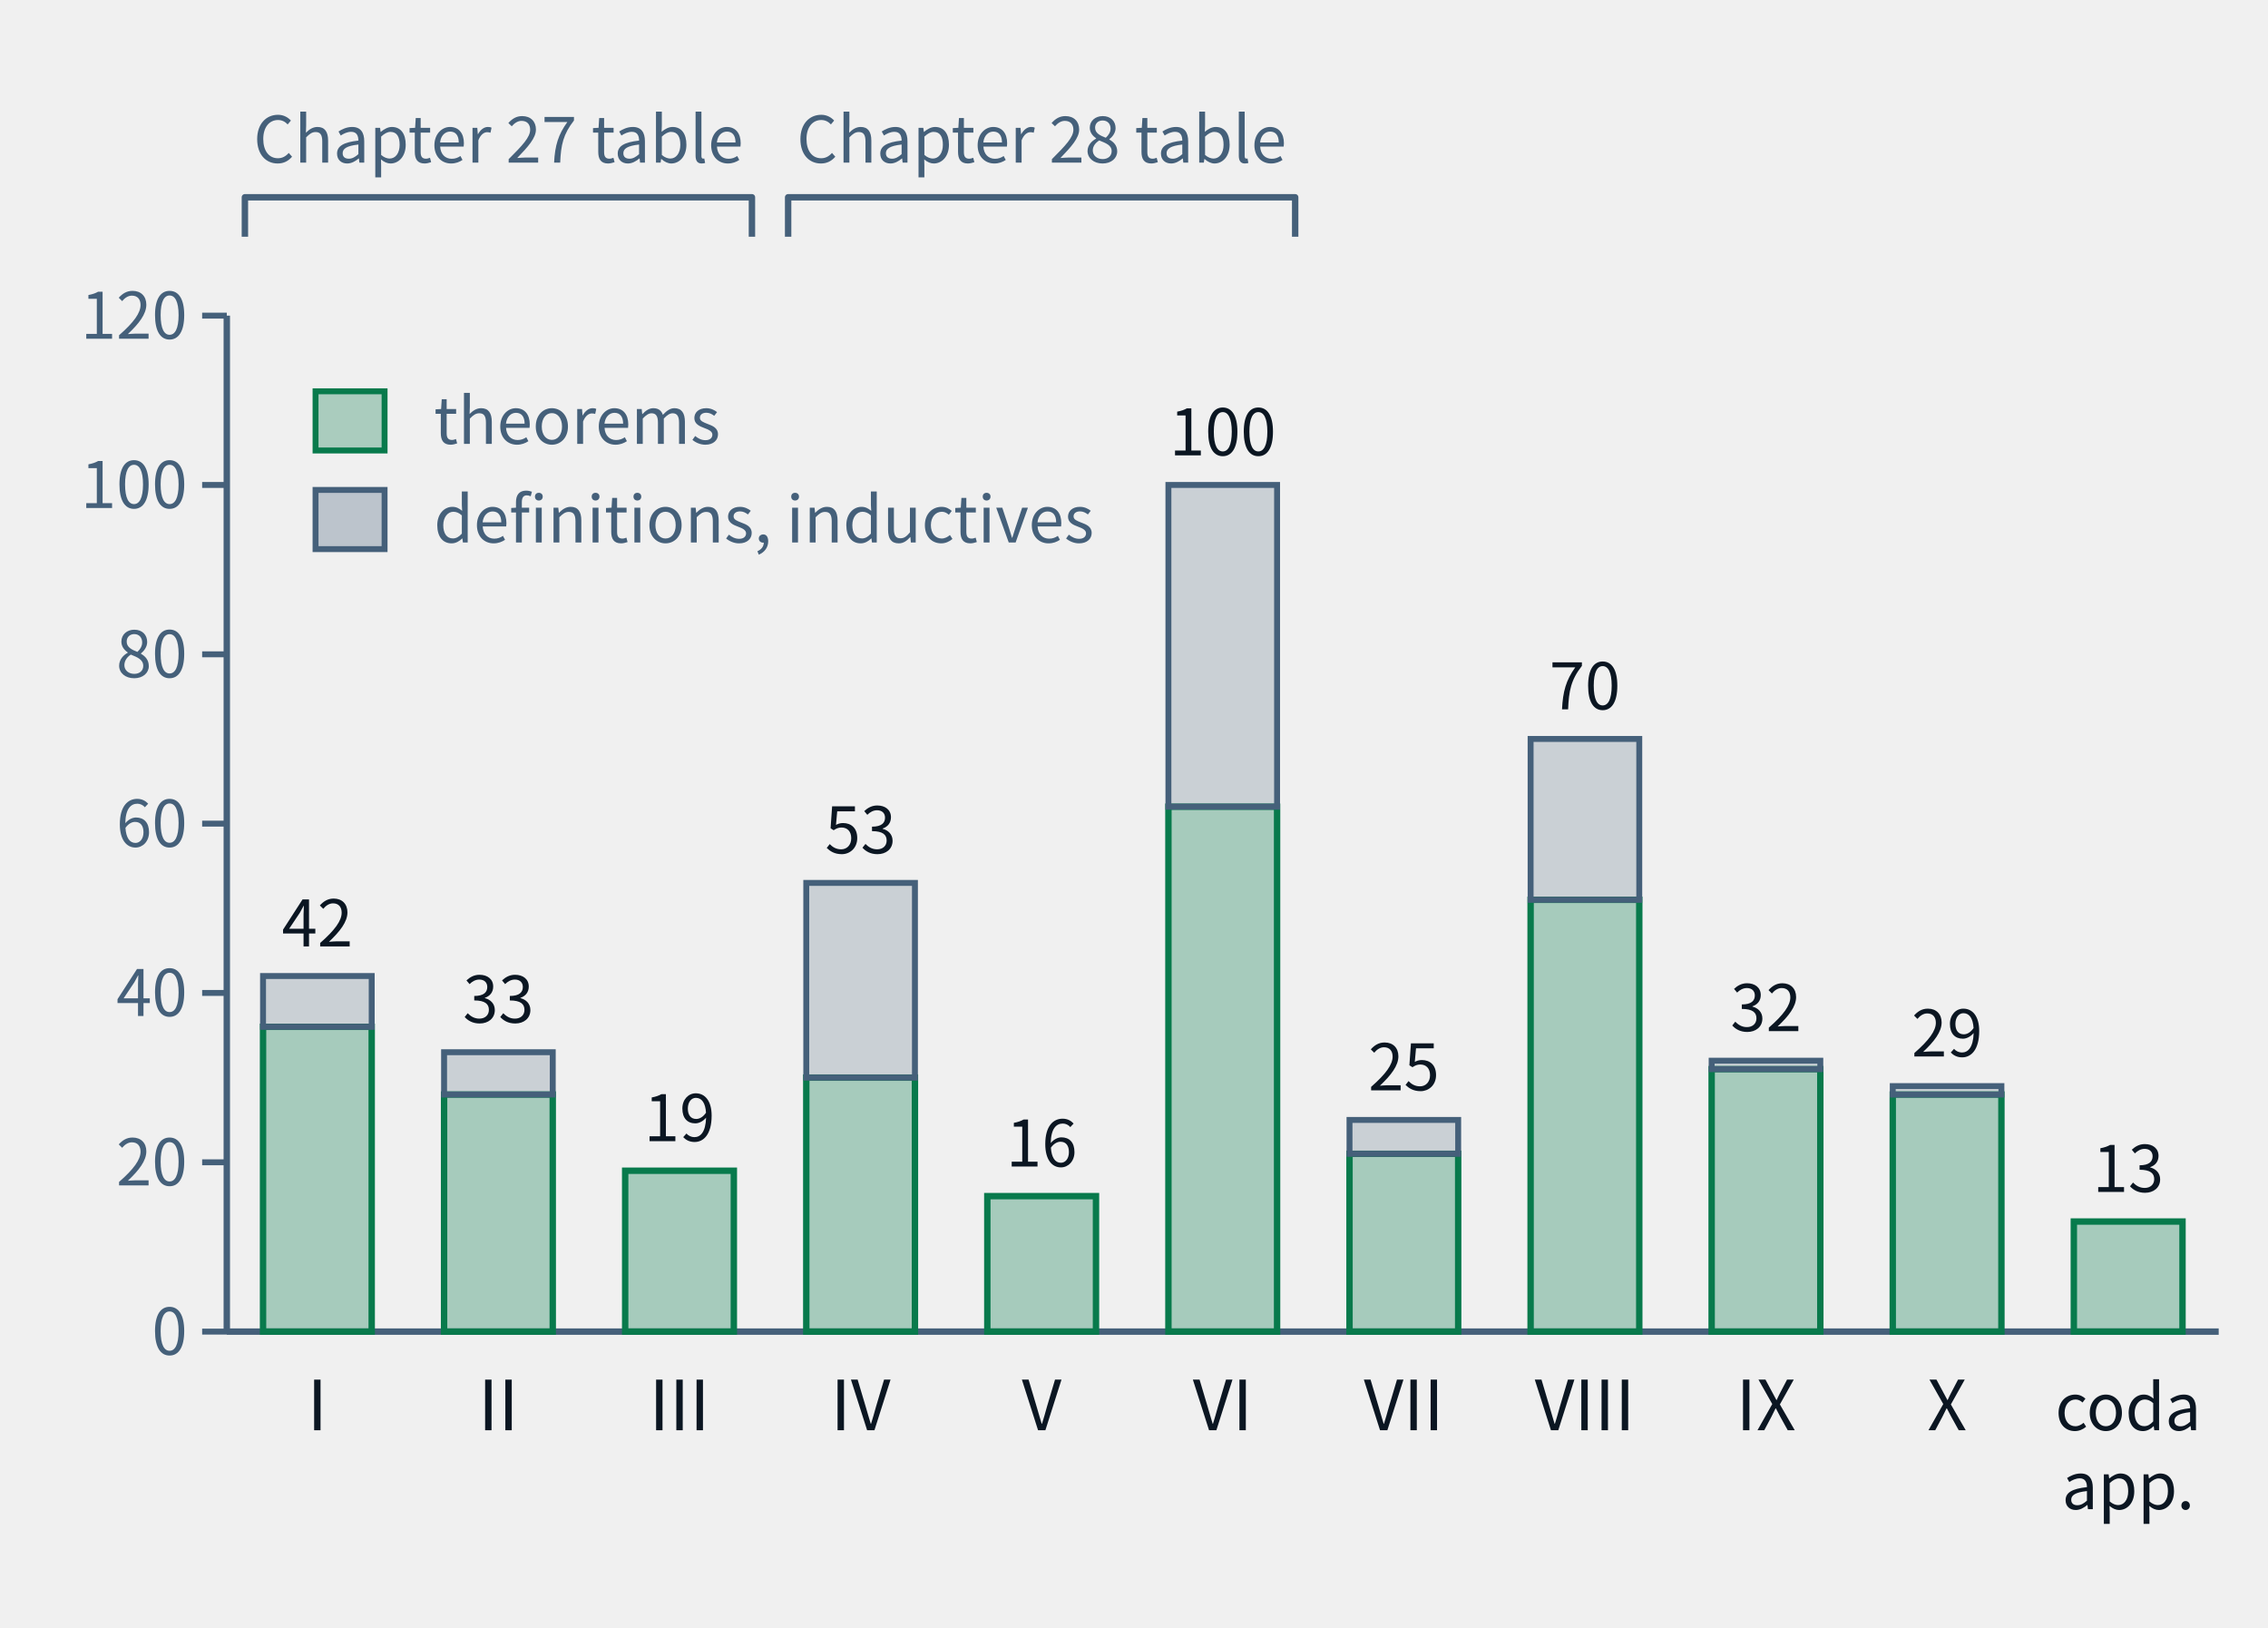
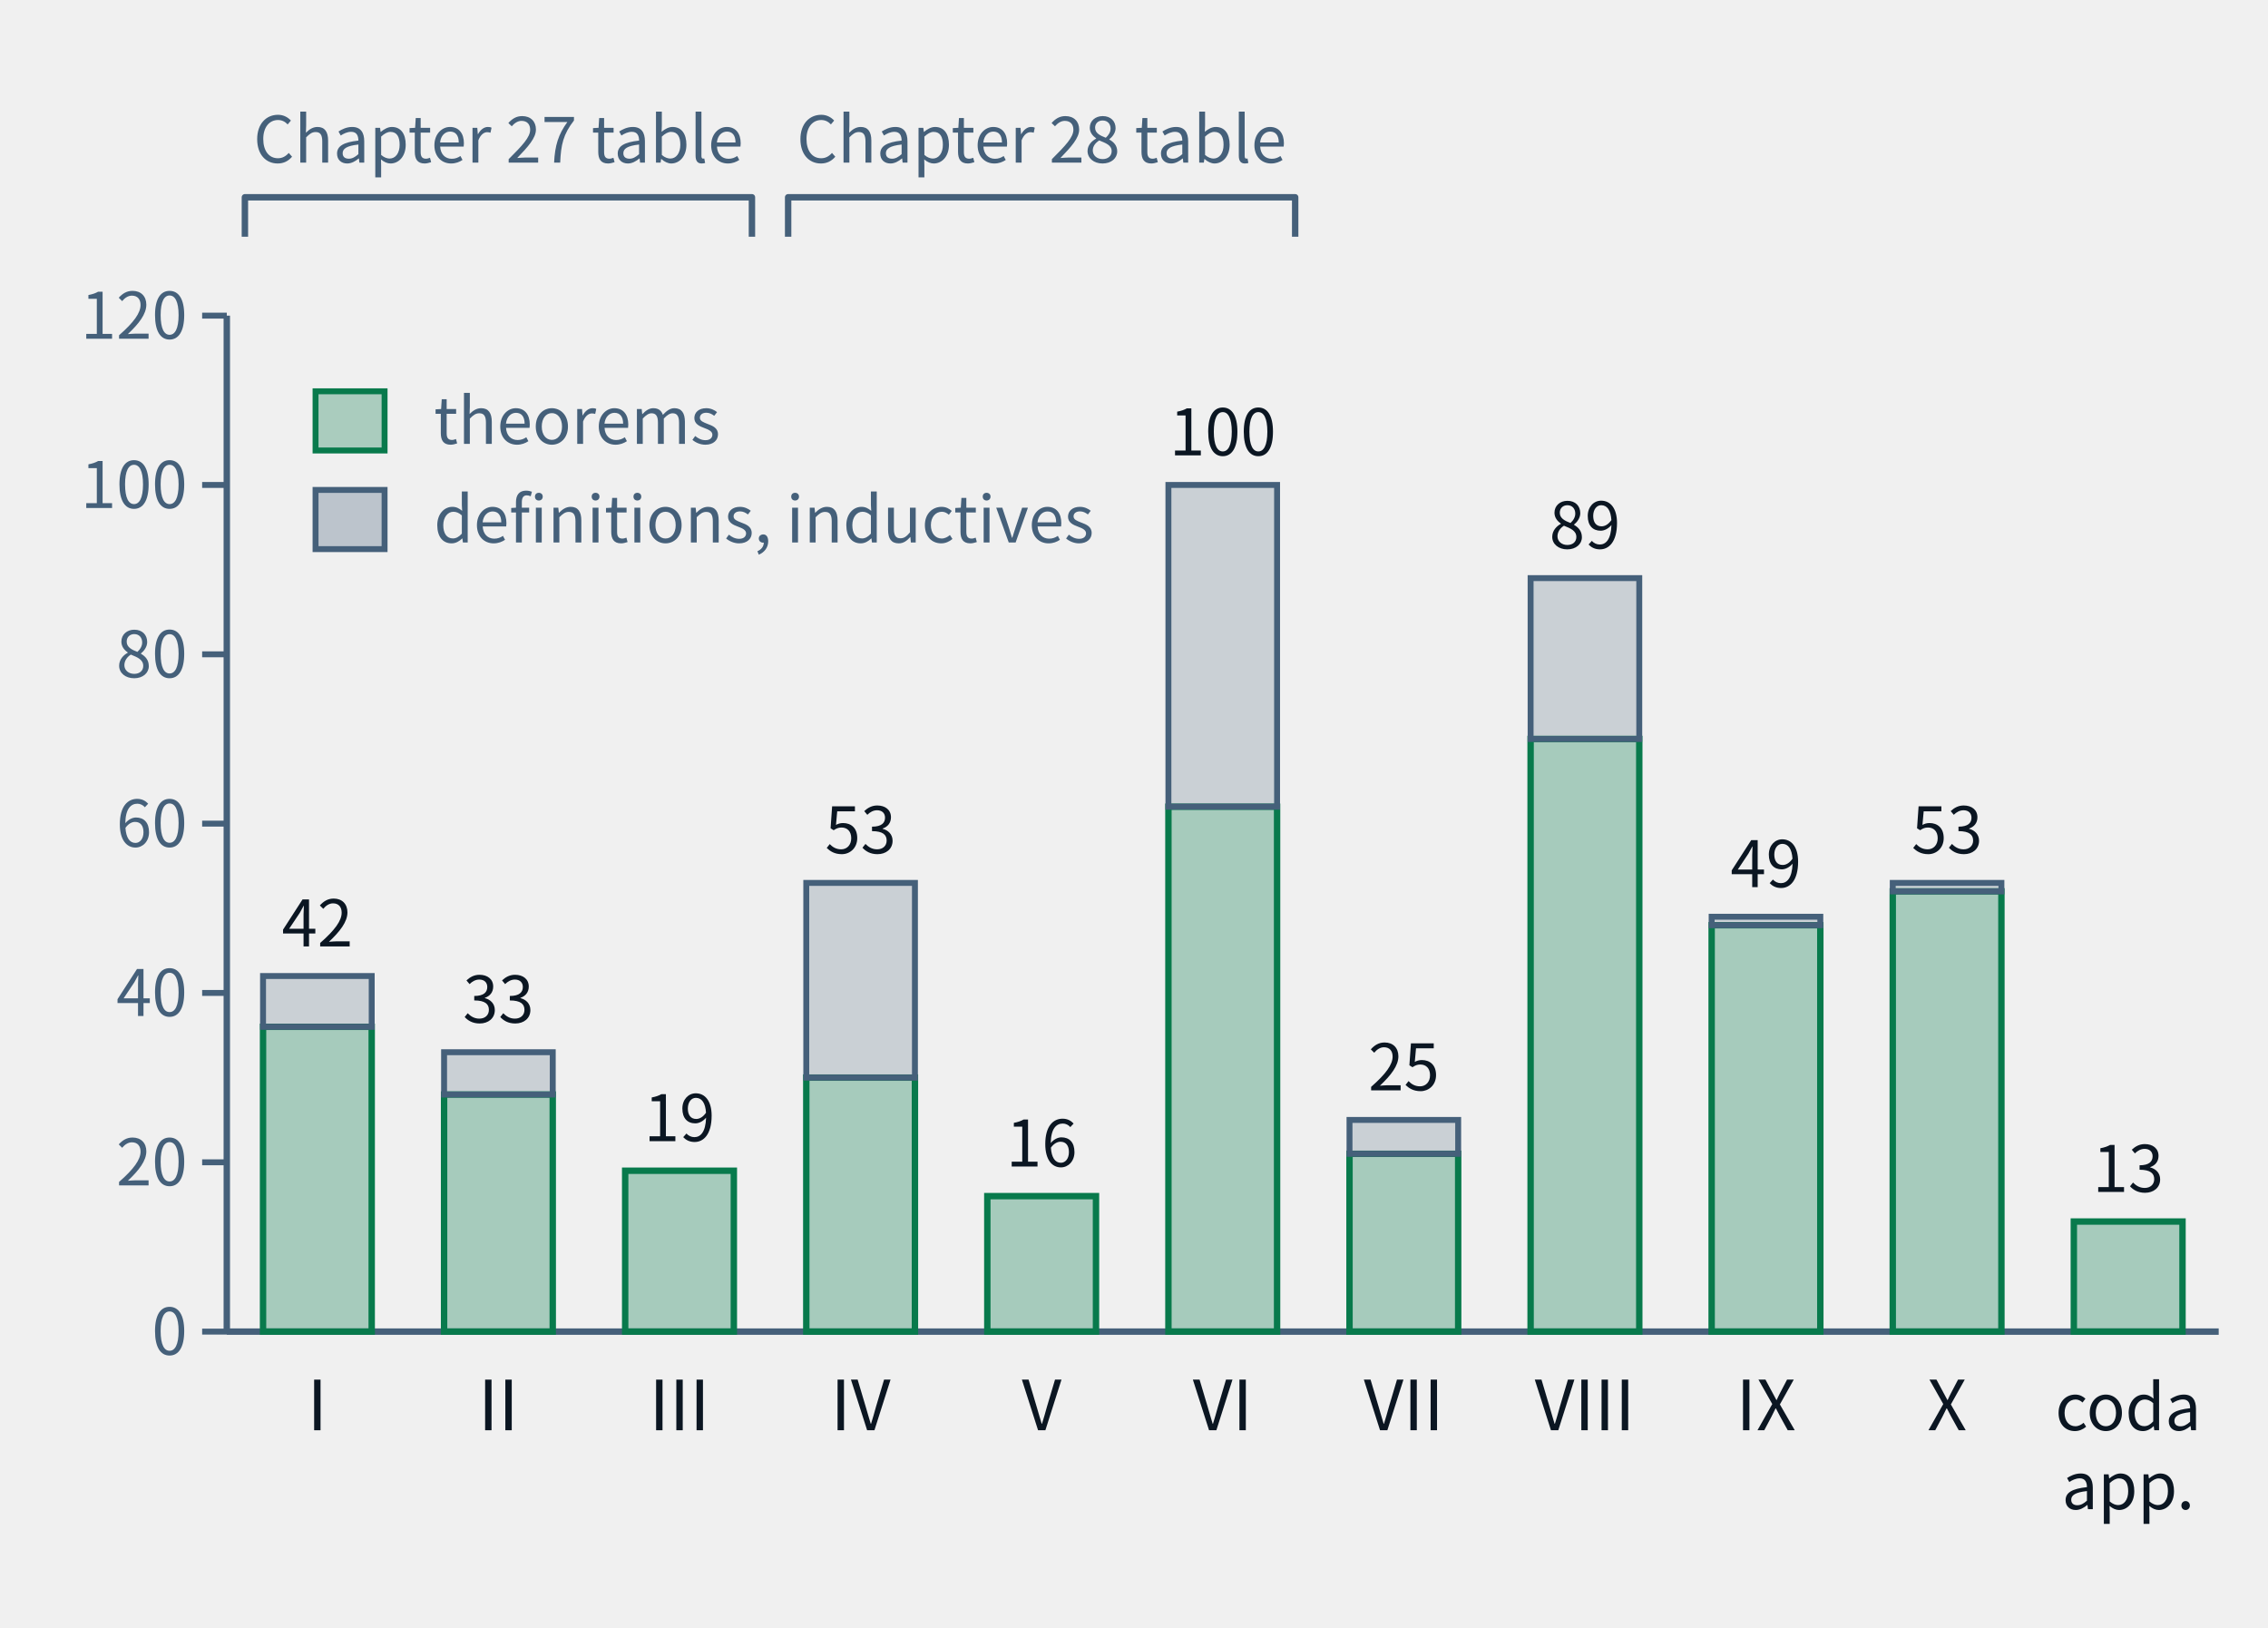
- <svg xmlns="http://www.w3.org/2000/svg" class="tr-fig" data-tr-fig="ch28-declaration-parts" data-lang="en" viewBox="0 0 460 330" width="460" height="330" font-family="'Noto Sans SC', 'Noto Sans CJK SC', 'Source Sans 3', 'PingFang SC', 'Microsoft YaHei', system-ui, sans-serif" role="img" aria-label="A bar chart. Along the bottom are Parts I to X and 'coda and appendices'; each bar is the number of distinct declarations the chapters of that part cite with lean=, green below for declarations of kind theorem in the lock, grey above for definitions and inductive types. I: 36 theorems, 6 other; II: 28 theorems, 5 other; III: 19 theorems, 0 other; IV: 30 theorems, 23 other; V: 16 theorems, 0 other; VI: 62 theorems, 38 other; VII: 21 theorems, 4 other; VIII: 51 theorems, 19 other; IX: 31 theorems, 1 other; X: 28 theorems, 1 other; coda and appendices: 13 theorems, 0 other. Two braces above the bars mark Parts I–III as the Chapter 27 audit table and Parts IV–VI as the Chapter 28 audit table.">
+ <svg xmlns="http://www.w3.org/2000/svg" class="tr-fig" data-tr-fig="ch28-declaration-parts" data-lang="en" viewBox="0 0 460 330" width="460" height="330" font-family="'Noto Sans SC', 'Noto Sans CJK SC', 'Source Sans 3', 'PingFang SC', 'Microsoft YaHei', system-ui, sans-serif" role="img" aria-label="A bar chart. Along the bottom are Parts I to X and 'coda and appendices'; each bar is the number of distinct declarations the chapters of that part cite with lean=, green below for declarations of kind theorem in the lock, grey above for definitions and inductive types. I: 36 theorems, 6 other; II: 28 theorems, 5 other; III: 19 theorems, 0 other; IV: 30 theorems, 23 other; V: 16 theorems, 0 other; VI: 62 theorems, 38 other; VII: 21 theorems, 4 other; VIII: 70 theorems, 19 other; IX: 48 theorems, 1 other; X: 52 theorems, 1 other; coda and appendices: 13 theorems, 0 other. Two braces above the bars mark Parts I–III as the Chapter 27 audit table and Parts IV–VI as the Chapter 28 audit table.">
  <style>.ts-ink{stroke:#0b1622}.tf-ink{fill:#0b1622}.ts-dim{stroke:#45607a}.tf-dim{fill:#45607a}.ts-faint{stroke:#9db3c4}.tf-faint{fill:#9db3c4}.ts-edge{stroke:#b9d0dd}.tf-edge{fill:#b9d0dd}.ts-hot{stroke:#5f9bb5}.tf-hot{fill:#5f9bb5}.ts-bg{stroke:#ffffff}.tf-bg{fill:#ffffff}.ts-panel{stroke:#eef5f9}.tf-panel{fill:#eef5f9}.ts-sheet{stroke:#f7fbfd}.tf-sheet{fill:#f7fbfd}.ts-cyan{stroke:#007c8a}.tf-cyan{fill:#007c8a}.ts-magenta{stroke:#b0128f}.tf-magenta{fill:#b0128f}.ts-amber{stroke:#946200}.tf-amber{fill:#946200}.ts-violet{stroke:#5a45c8}.tf-violet{fill:#5a45c8}.ts-ok{stroke:#087a4c}.tf-ok{fill:#087a4c}.ts-warn{stroke:#c21f3a}.tf-warn{fill:#c21f3a}.ts-blue{stroke:#1d5fd0}.tf-blue{fill:#1d5fd0}.ts-orange{stroke:#b85410}.tf-orange{fill:#b85410}.ts-sigma{stroke:#28405a}.tf-sigma{fill:#28405a}@media (prefers-color-scheme:dark){.ts-ink{stroke:#d4efff}.tf-ink{fill:#d4efff}.ts-dim{stroke:#6f8ea5}.tf-dim{fill:#6f8ea5}.ts-faint{stroke:#34506a}.tf-faint{fill:#34506a}.ts-edge{stroke:#143049}.tf-edge{fill:#143049}.ts-hot{stroke:#1f5d7c}.tf-hot{fill:#1f5d7c}.ts-bg{stroke:#03060c}.tf-bg{fill:#03060c}.ts-panel{stroke:#07101b}.tf-panel{fill:#07101b}.ts-sheet{stroke:#050c16}.tf-sheet{fill:#050c16}.ts-cyan{stroke:#19f0ff}.tf-cyan{fill:#19f0ff}.ts-magenta{stroke:#ff2fd0}.tf-magenta{fill:#ff2fd0}.ts-amber{stroke:#ffc83d}.tf-amber{fill:#ffc83d}.ts-violet{stroke:#9d8cff}.tf-violet{fill:#9d8cff}.ts-ok{stroke:#46ffb2}.tf-ok{fill:#46ffb2}.ts-warn{stroke:#ff5064}.tf-warn{fill:#ff5064}.ts-blue{stroke:#2a7bff}.tf-blue{fill:#2a7bff}.ts-orange{stroke:#ff8a3c}.tf-orange{fill:#ff8a3c}.ts-sigma{stroke:#cfe3ff}.tf-sigma{fill:#cfe3ff}}</style>
  <line x1="46" y1="64" x2="46" y2="270" class="ts-dim" stroke-width="1.3" fill="none" />
  <line x1="41" y1="270" x2="46" y2="270" class="ts-dim" stroke-width="1.2" fill="none" />
  <text class="tf-dim" x="38" y="274.68" font-size="13" text-anchor="end">0</text>
  <line x1="41" y1="235.67" x2="46" y2="235.67" class="ts-dim" stroke-width="1.2" fill="none" />
  <text class="tf-dim" x="38" y="240.35" font-size="13" text-anchor="end">20</text>
  <line x1="41" y1="201.33" x2="46" y2="201.33" class="ts-dim" stroke-width="1.2" fill="none" />
  <text class="tf-dim" x="38" y="206.01" font-size="13" text-anchor="end">40</text>
  <line x1="41" y1="167" x2="46" y2="167" class="ts-dim" stroke-width="1.2" fill="none" />
  <text class="tf-dim" x="38" y="171.68" font-size="13" text-anchor="end">60</text>
  <line x1="41" y1="132.67" x2="46" y2="132.67" class="ts-dim" stroke-width="1.2" fill="none" />
  <text class="tf-dim" x="38" y="137.35" font-size="13" text-anchor="end">80</text>
  <line x1="41" y1="98.33" x2="46" y2="98.33" class="ts-dim" stroke-width="1.2" fill="none" />
  <text class="tf-dim" x="38" y="103.01" font-size="13" text-anchor="end">100</text>
  <line x1="41" y1="64" x2="46" y2="64" class="ts-dim" stroke-width="1.2" fill="none" />
  <text class="tf-dim" x="38" y="68.68" font-size="13" text-anchor="end">120</text>
  <line x1="46" y1="270" x2="450" y2="270" class="ts-dim" stroke-width="1.3" fill="none" />
  <rect x="53.35" y="208.2" width="22.04" height="61.8" class="ts-ok tf-ok" stroke-width="1.3" fill-opacity="0.32" />
  <rect x="53.35" y="197.9" width="22.04" height="10.3" class="ts-dim tf-dim" stroke-width="1.2" fill-opacity="0.22" />
  <text class="tf-ink" x="64.36" y="191.9" font-size="13" text-anchor="middle">42</text>
  <text class="tf-ink" x="64.36" y="290" font-size="14" text-anchor="middle">I</text>
  <rect x="90.07" y="221.93" width="22.04" height="48.07" class="ts-ok tf-ok" stroke-width="1.3" fill-opacity="0.32" />
  <rect x="90.07" y="213.35" width="22.04" height="8.58" class="ts-dim tf-dim" stroke-width="1.2" fill-opacity="0.22" />
  <text class="tf-ink" x="101.09" y="207.35" font-size="13" text-anchor="middle">33</text>
  <text class="tf-ink" x="101.09" y="290" font-size="14" text-anchor="middle">II</text>
  <rect x="126.8" y="237.38" width="22.04" height="32.62" class="ts-ok tf-ok" stroke-width="1.3" fill-opacity="0.32" />
  <text class="tf-ink" x="137.82" y="231.38" font-size="13" text-anchor="middle">19</text>
  <text class="tf-ink" x="137.82" y="290" font-size="14" text-anchor="middle">III</text>
  <rect x="163.53" y="218.5" width="22.04" height="51.5" class="ts-ok tf-ok" stroke-width="1.3" fill-opacity="0.32" />
  <rect x="163.53" y="179.02" width="22.04" height="39.48" class="ts-dim tf-dim" stroke-width="1.2" fill-opacity="0.22" />
  <text class="tf-ink" x="174.55" y="173.02" font-size="13" text-anchor="middle">53</text>
  <text class="tf-ink" x="174.55" y="290" font-size="14" text-anchor="middle">IV</text>
  <rect x="200.25" y="242.53" width="22.04" height="27.47" class="ts-ok tf-ok" stroke-width="1.3" fill-opacity="0.32" />
  <text class="tf-ink" x="211.27" y="236.53" font-size="13" text-anchor="middle">16</text>
  <text class="tf-ink" x="211.27" y="290" font-size="14" text-anchor="middle">V</text>
  <rect x="236.98" y="163.57" width="22.04" height="106.43" class="ts-ok tf-ok" stroke-width="1.3" fill-opacity="0.32" />
  <rect x="236.98" y="98.33" width="22.04" height="65.23" class="ts-dim tf-dim" stroke-width="1.2" fill-opacity="0.22" />
  <text class="tf-ink" x="248" y="92.33" font-size="13" text-anchor="middle">100</text>
  <text class="tf-ink" x="248" y="290" font-size="14" text-anchor="middle">VI</text>
  <rect x="273.71" y="233.95" width="22.04" height="36.05" class="ts-ok tf-ok" stroke-width="1.3" fill-opacity="0.32" />
  <rect x="273.71" y="227.08" width="22.04" height="6.87" class="ts-dim tf-dim" stroke-width="1.2" fill-opacity="0.22" />
  <text class="tf-ink" x="284.73" y="221.08" font-size="13" text-anchor="middle">25</text>
  <text class="tf-ink" x="284.73" y="290" font-size="14" text-anchor="middle">VII</text>
-   <rect x="310.44" y="182.45" width="22.04" height="87.55" class="ts-ok tf-ok" stroke-width="1.3" fill-opacity="0.32" />
-   <rect x="310.44" y="149.83" width="22.04" height="32.62" class="ts-dim tf-dim" stroke-width="1.2" fill-opacity="0.22" />
-   <text class="tf-ink" x="321.45" y="143.83" font-size="13" text-anchor="middle">70</text>
+   <rect x="310.44" y="149.83" width="22.04" height="120.17" class="ts-ok tf-ok" stroke-width="1.3" fill-opacity="0.32" />
+   <rect x="310.44" y="117.22" width="22.04" height="32.62" class="ts-dim tf-dim" stroke-width="1.2" fill-opacity="0.22" />
+   <text class="tf-ink" x="321.45" y="111.22" font-size="13" text-anchor="middle">89</text>
  <text class="tf-ink" x="321.45" y="290" font-size="14" text-anchor="middle">VIII</text>
-   <rect x="347.16" y="216.78" width="22.04" height="53.22" class="ts-ok tf-ok" stroke-width="1.3" fill-opacity="0.32" />
-   <rect x="347.16" y="215.07" width="22.04" height="1.72" class="ts-dim tf-dim" stroke-width="1.2" fill-opacity="0.22" />
-   <text class="tf-ink" x="358.18" y="209.07" font-size="13" text-anchor="middle">32</text>
+   <rect x="347.16" y="187.6" width="22.04" height="82.4" class="ts-ok tf-ok" stroke-width="1.3" fill-opacity="0.32" />
+   <rect x="347.16" y="185.88" width="22.04" height="1.72" class="ts-dim tf-dim" stroke-width="1.2" fill-opacity="0.22" />
+   <text class="tf-ink" x="358.18" y="179.88" font-size="13" text-anchor="middle">49</text>
  <text class="tf-ink" x="358.18" y="290" font-size="14" text-anchor="middle">IX</text>
-   <rect x="383.89" y="221.93" width="22.04" height="48.07" class="ts-ok tf-ok" stroke-width="1.3" fill-opacity="0.32" />
-   <rect x="383.89" y="220.22" width="22.04" height="1.72" class="ts-dim tf-dim" stroke-width="1.2" fill-opacity="0.22" />
-   <text class="tf-ink" x="394.91" y="214.22" font-size="13" text-anchor="middle">29</text>
+   <rect x="383.89" y="180.73" width="22.04" height="89.27" class="ts-ok tf-ok" stroke-width="1.3" fill-opacity="0.32" />
+   <rect x="383.89" y="179.02" width="22.04" height="1.72" class="ts-dim tf-dim" stroke-width="1.2" fill-opacity="0.22" />
+   <text class="tf-ink" x="394.91" y="173.02" font-size="13" text-anchor="middle">53</text>
  <text class="tf-ink" x="394.91" y="290" font-size="14" text-anchor="middle">X</text>
  <rect x="420.62" y="247.68" width="22.04" height="22.32" class="ts-ok tf-ok" stroke-width="1.3" fill-opacity="0.32" />
  <text class="tf-ink" x="431.64" y="241.68" font-size="13" text-anchor="middle">13</text>
  <text class="tf-ink" x="431.64" y="290" font-size="13" text-anchor="middle">coda</text>
  <text class="tf-ink" x="431.64" y="306" font-size="13" text-anchor="middle">app.</text>
  <path d="M49.67 48 L49.67 40 L152.51 40 L152.51 48" class="ts-dim" stroke-width="1.3" stroke-linejoin="round" fill="none" />
  <text class="tf-dim" x="101.09" y="32.98" font-size="13" text-anchor="middle">Chapter 27 table</text>
  <path d="M159.85 48 L159.85 40 L262.69 40 L262.69 48" class="ts-dim" stroke-width="1.3" stroke-linejoin="round" fill="none" />
  <text class="tf-dim" x="211.27" y="32.98" font-size="13" text-anchor="middle">Chapter 28 table</text>
  <rect x="64" y="79.34" width="14" height="12" class="ts-ok tf-ok" stroke-width="1.2" fill-opacity="0.3" />
  <text class="tf-dim" x="88" y="90" font-size="13">theorems</text>
  <rect x="64" y="99.34" width="14" height="12" class="ts-dim tf-dim" stroke-width="1.2" fill-opacity="0.3" />
  <text class="tf-dim" x="88" y="110" font-size="13">definitions, inductives</text>
</svg>
